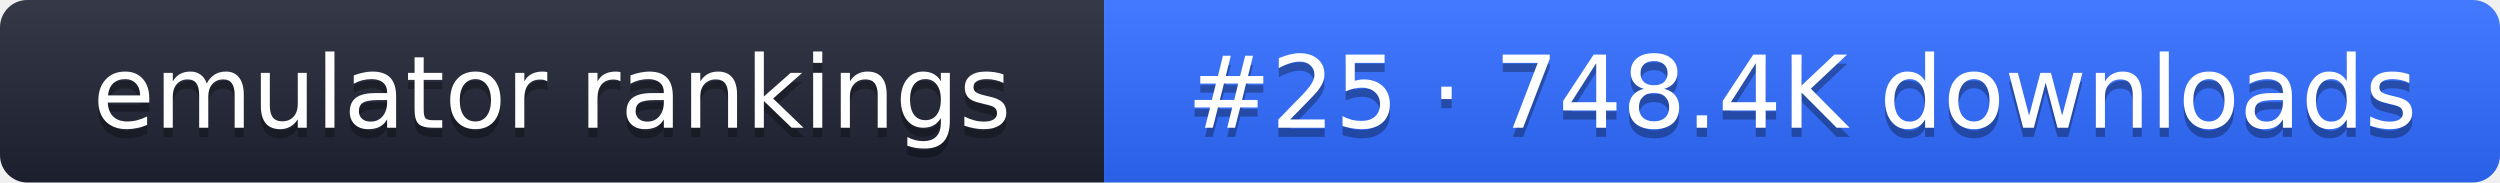
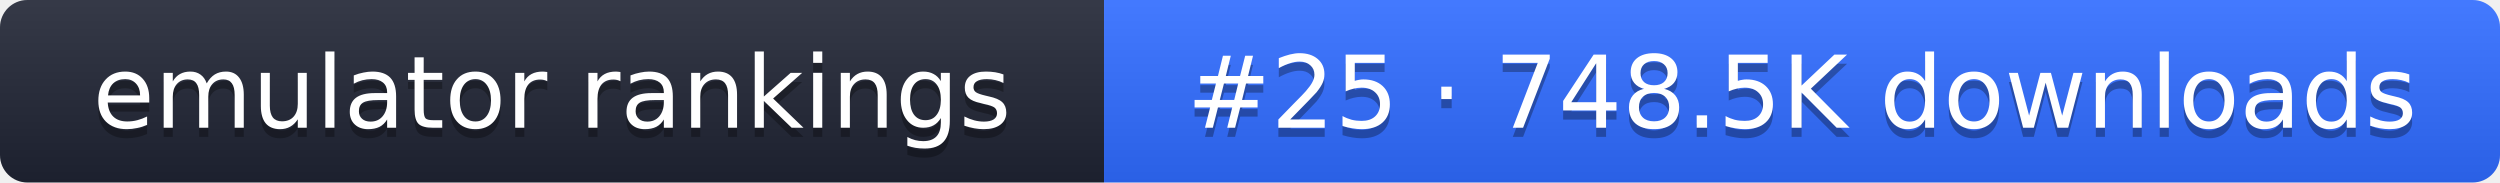
- <svg xmlns="http://www.w3.org/2000/svg" width="274" height="20" role="img" aria-label="emulator rankings: #25 · 748.4K downloads">
+ <svg xmlns="http://www.w3.org/2000/svg" width="274" height="20" role="img" aria-label="emulator rankings: #25 · 748.5K downloads">
  <linearGradient id="g" x2="0" y2="100%">
    <stop offset="0" stop-color="#fff" stop-opacity=".1" />
    <stop offset="1" stop-opacity=".1" />
  </linearGradient>
  <clipPath id="r">
    <rect width="274" height="20" rx="3" fill="#fff" />
  </clipPath>
  <g clip-path="url(#r)">
    <rect width="121" height="20" fill="#1f2433" />
    <rect x="121" width="153" height="20" fill="#2f6bff" />
    <rect width="274" height="20" fill="url(#g)" />
  </g>
  <g fill="#fff" text-anchor="middle" font-family="Verdana,DejaVu Sans,sans-serif" font-size="11">
    <text x="60.5" y="15" fill="#010101" fill-opacity=".3">emulator rankings</text>
    <text x="60.5" y="14">emulator rankings</text>
-     <text x="197.5" y="15" fill="#010101" fill-opacity=".3">#25 · 748.4K downloads</text>
-     <text x="197.5" y="14">#25 · 748.4K downloads</text>
+     <text x="197.5" y="15" fill="#010101" fill-opacity=".3">#25 · 748.5K downloads</text>
+     <text x="197.5" y="14">#25 · 748.5K downloads</text>
  </g>
</svg>
